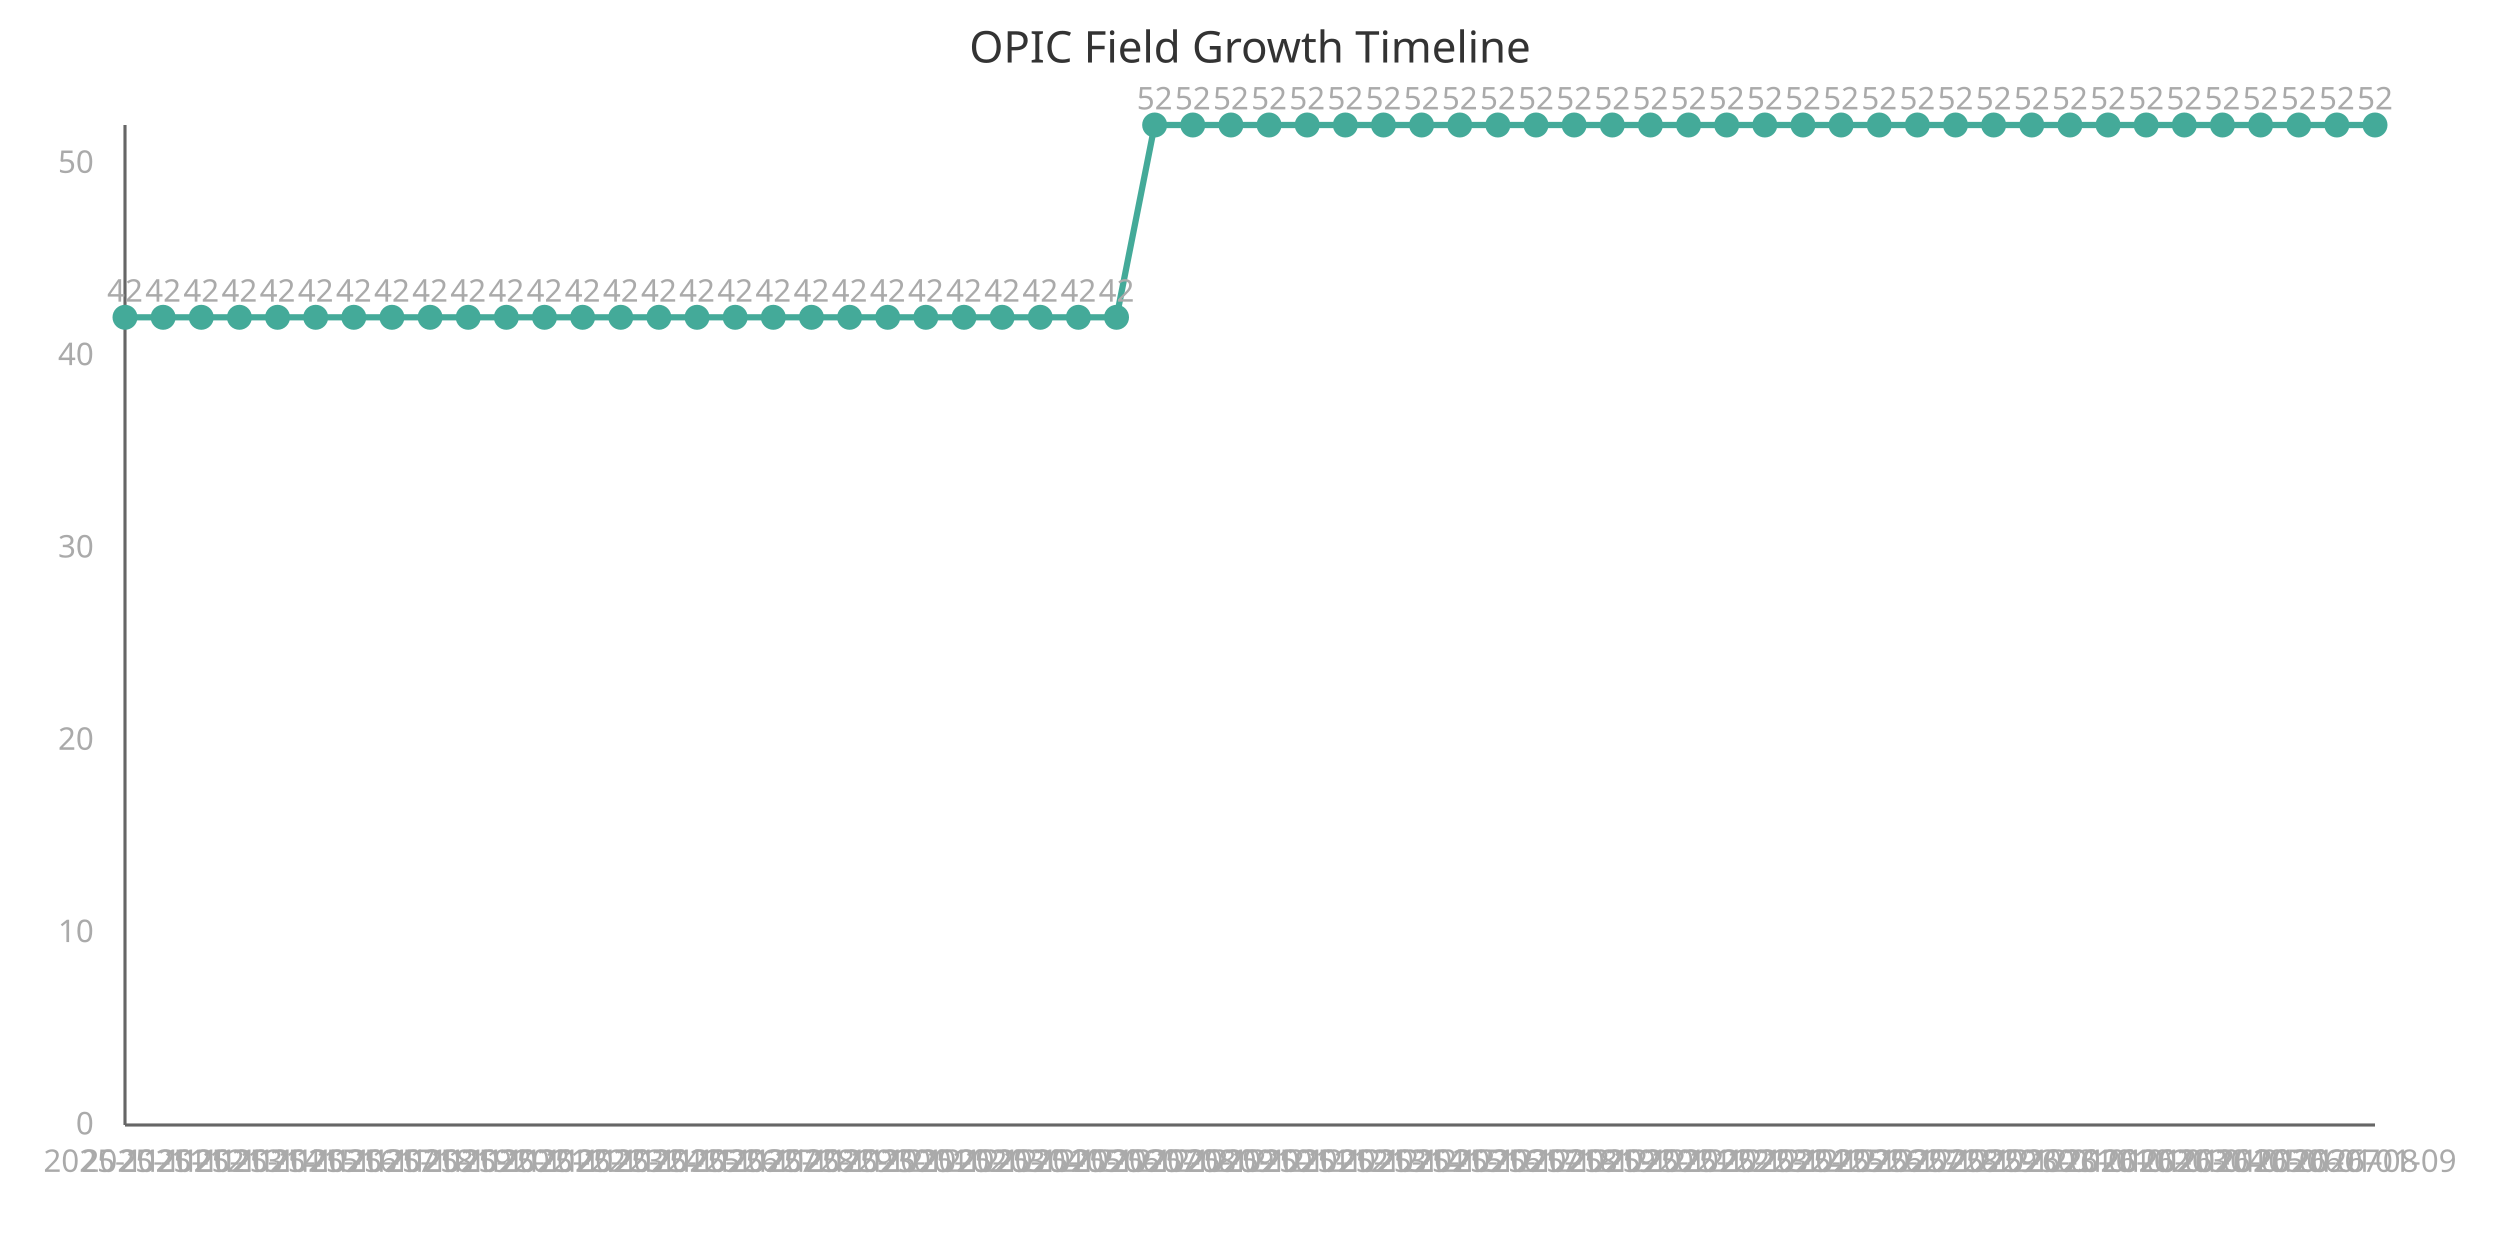
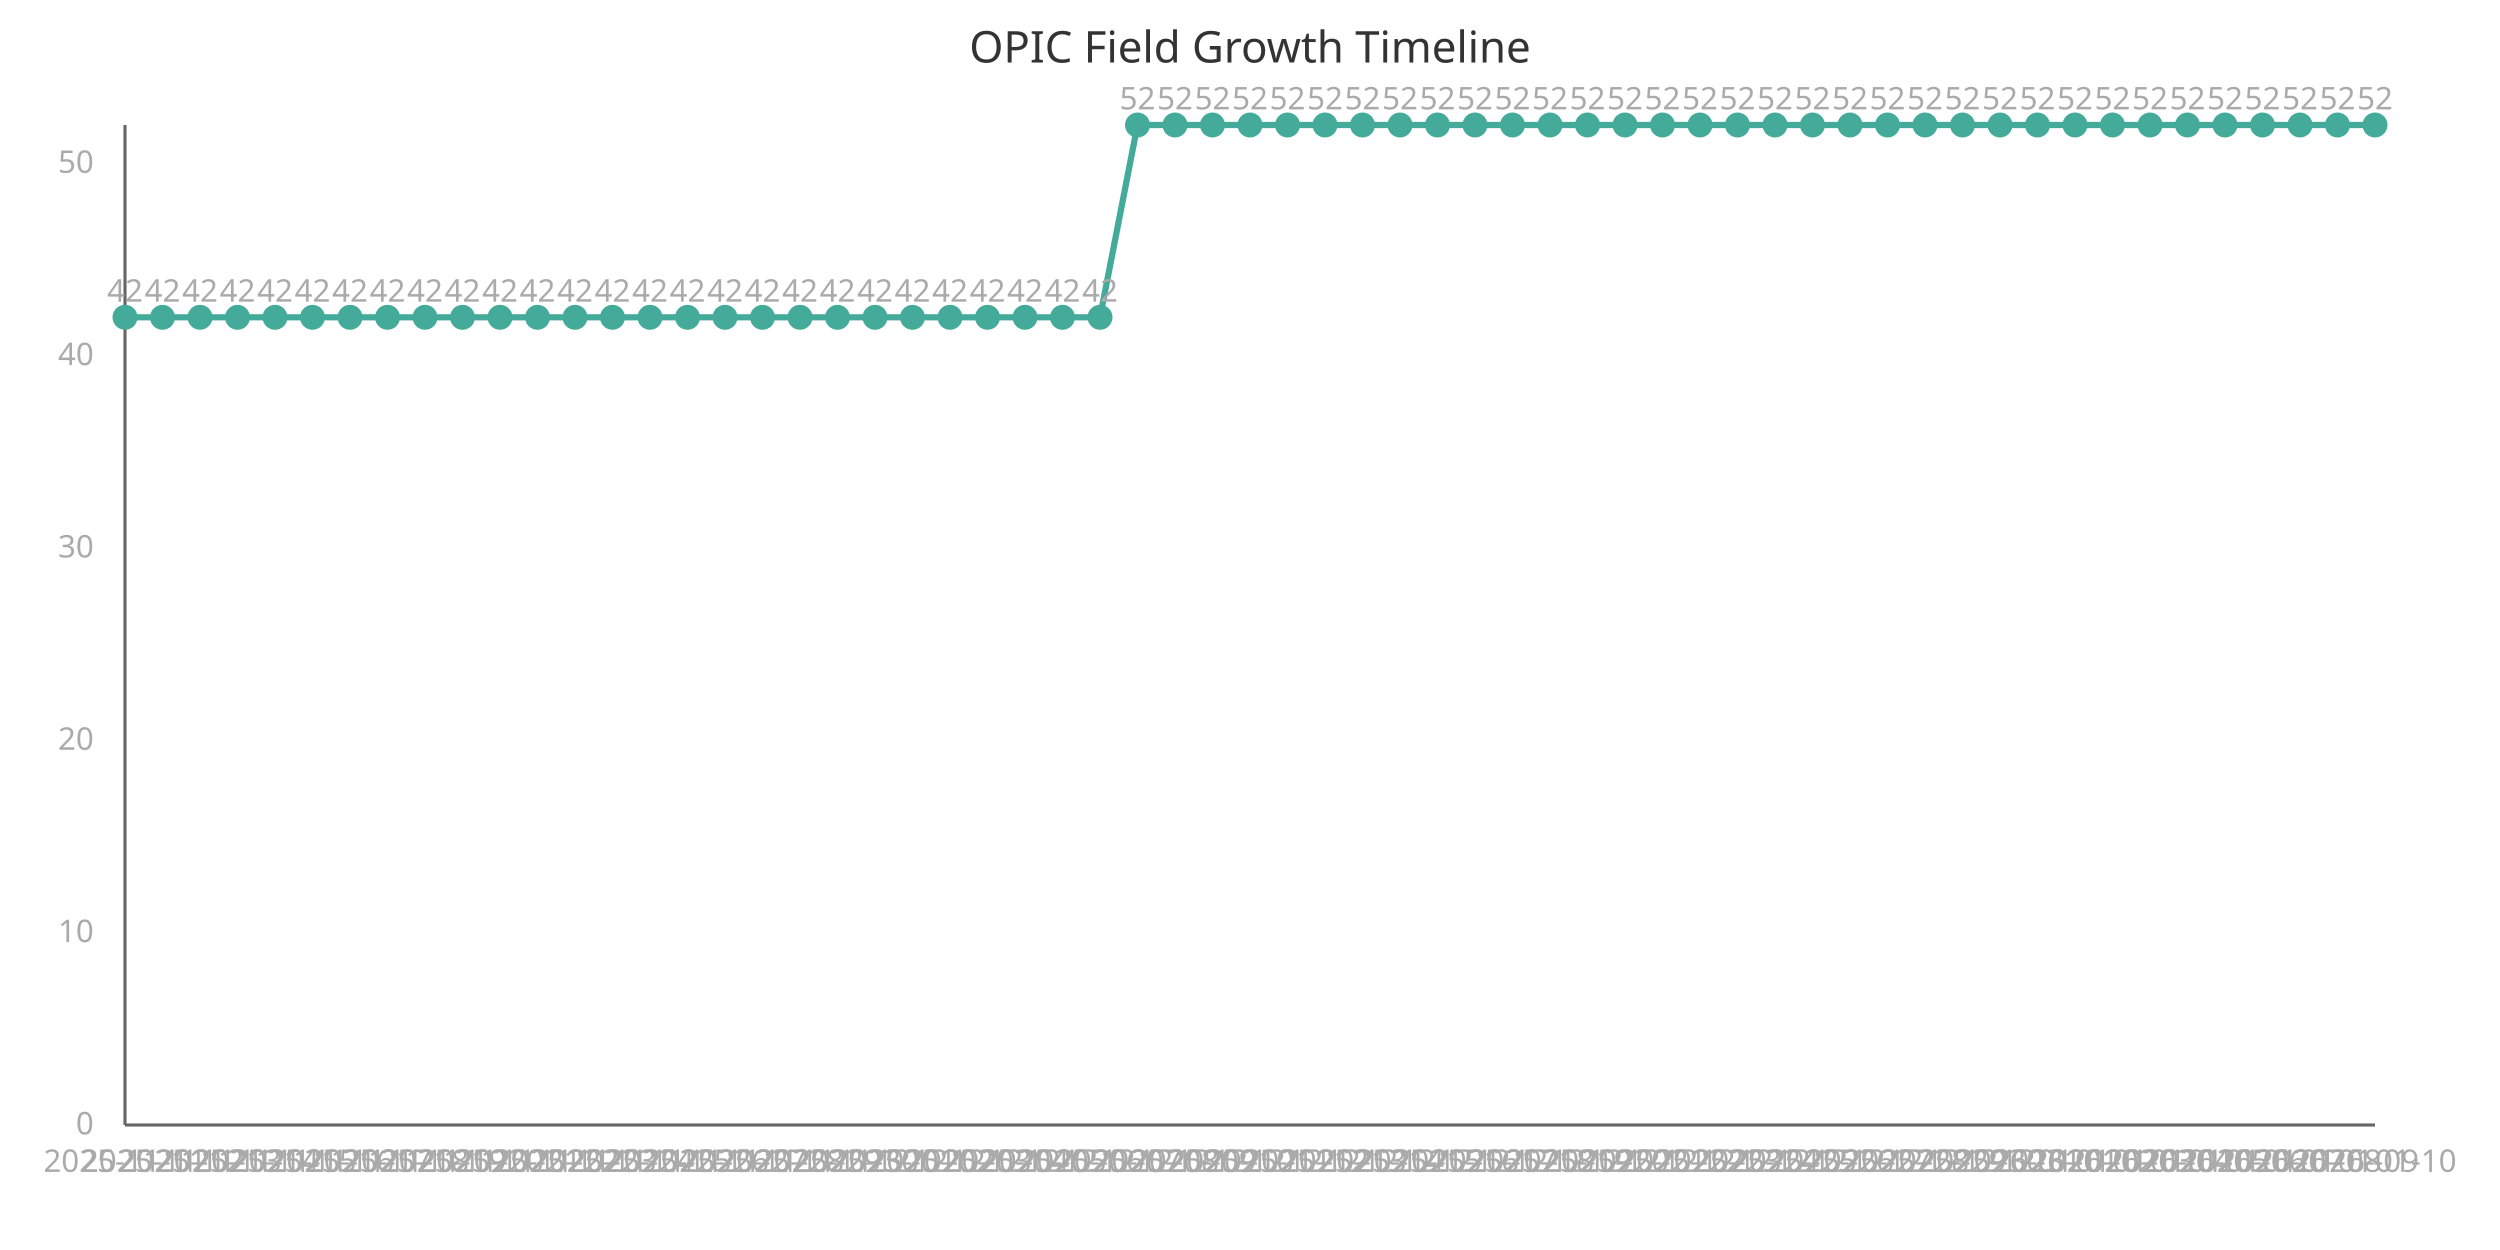
<svg xmlns="http://www.w3.org/2000/svg" width="800" height="400" viewBox="0 0 800 400">
  <style>
    .axis{stroke:#666;stroke-width:1}
    .line{stroke:#4a9;stroke-width:2;fill:none}
    .point{fill:#4a9;r:4}
    .label{font:10px sans-serif;fill:#aaa}
    .title{font:14px sans-serif;fill:#333}
  </style>
  <text x="400" y="20" class="title" text-anchor="middle">OPIC Field Growth Timeline</text>
  <line x1="40" y1="40" x2="40" y2="360" class="axis" />
  <line x1="40" y1="360" x2="760" y2="360" class="axis" />
-   <path d="M 40.0,101.538 L 52.203,101.538 L 64.407,101.538 L 76.61,101.538 L 88.814,101.538 L 101.017,101.538 L 113.22,101.538 L 125.424,101.538 L 137.627,101.538 L 149.831,101.538 L 162.034,101.538 L 174.237,101.538 L 186.441,101.538 L 198.644,101.538 L 210.847,101.538 L 223.051,101.538 L 235.254,101.538 L 247.458,101.538 L 259.661,101.538 L 271.864,101.538 L 284.068,101.538 L 296.271,101.538 L 308.475,101.538 L 320.678,101.538 L 332.881,101.538 L 345.085,101.538 L 357.288,101.538 L 369.492,40.0 L 381.695,40.0 L 393.898,40.0 L 406.102,40.0 L 418.305,40.0 L 430.508,40.0 L 442.712,40.0 L 454.915,40.0 L 467.119,40.0 L 479.322,40.0 L 491.525,40.0 L 503.729,40.0 L 515.932,40.0 L 528.136,40.0 L 540.339,40.0 L 552.542,40.0 L 564.746,40.0 L 576.949,40.0 L 589.153,40.0 L 601.356,40.0 L 613.559,40.0 L 625.763,40.0 L 637.966,40.0 L 650.169,40.0 L 662.373,40.0 L 674.576,40.0 L 686.78,40.0 L 698.983,40.0 L 711.186,40.0 L 723.39,40.0 L 735.593,40.0 L 747.797,40.0 L 760.0,40.0" class="line" />
+   <path d="M 40.0,101.538 L 52.0,101.538 L 64.0,101.538 L 76.0,101.538 L 88.0,101.538 L 100.0,101.538 L 112.0,101.538 L 124.0,101.538 L 136.0,101.538 L 148.0,101.538 L 160.0,101.538 L 172.0,101.538 L 184.0,101.538 L 196.0,101.538 L 208.0,101.538 L 220.0,101.538 L 232.0,101.538 L 244.0,101.538 L 256.0,101.538 L 268.0,101.538 L 280.0,101.538 L 292.0,101.538 L 304.0,101.538 L 316.0,101.538 L 328.0,101.538 L 340.0,101.538 L 352.0,101.538 L 364.0,40.0 L 376.0,40.0 L 388.0,40.0 L 400.0,40.0 L 412,40.0 L 424.0,40.0 L 436,40.0 L 448.0,40.0 L 460.0,40.0 L 472.0,40.0 L 484.0,40.0 L 496.0,40.0 L 508.0,40.0 L 520.0,40.0 L 532.0,40.0 L 544.0,40.0 L 556.0,40.0 L 568.0,40.0 L 580.0,40.0 L 592.0,40.0 L 604.0,40.0 L 616.0,40.0 L 628.0,40.0 L 640.0,40.0 L 652.0,40.0 L 664.0,40.0 L 676.0,40.0 L 688.0,40.0 L 700.0,40.0 L 712.0,40.0 L 724.0,40.0 L 736.0,40.0 L 748.0,40.0 L 760.0,40.0" class="line" />
  <circle cx="40.0" cy="101.538" class="point" />
  <text x="40.0" y="375" class="label" text-anchor="middle">2025-11-11</text>
  <text x="40.0" y="96.538" class="label" text-anchor="middle">42</text>
-   <circle cx="52.203" cy="101.538" class="point" />
-   <text x="52.203" y="375" class="label" text-anchor="middle">2025-11-12</text>
-   <text x="52.203" y="96.538" class="label" text-anchor="middle">42</text>
-   <circle cx="64.407" cy="101.538" class="point" />
-   <text x="64.407" y="375" class="label" text-anchor="middle">2025-11-13</text>
-   <text x="64.407" y="96.538" class="label" text-anchor="middle">42</text>
-   <circle cx="76.61" cy="101.538" class="point" />
-   <text x="76.61" y="375" class="label" text-anchor="middle">2025-11-14</text>
-   <text x="76.61" y="96.538" class="label" text-anchor="middle">42</text>
-   <circle cx="88.814" cy="101.538" class="point" />
-   <text x="88.814" y="375" class="label" text-anchor="middle">2025-11-15</text>
-   <text x="88.814" y="96.538" class="label" text-anchor="middle">42</text>
-   <circle cx="101.017" cy="101.538" class="point" />
-   <text x="101.017" y="375" class="label" text-anchor="middle">2025-11-16</text>
-   <text x="101.017" y="96.538" class="label" text-anchor="middle">42</text>
-   <circle cx="113.22" cy="101.538" class="point" />
-   <text x="113.22" y="375" class="label" text-anchor="middle">2025-11-17</text>
-   <text x="113.22" y="96.538" class="label" text-anchor="middle">42</text>
-   <circle cx="125.424" cy="101.538" class="point" />
-   <text x="125.424" y="375" class="label" text-anchor="middle">2025-11-18</text>
-   <text x="125.424" y="96.538" class="label" text-anchor="middle">42</text>
-   <circle cx="137.627" cy="101.538" class="point" />
-   <text x="137.627" y="375" class="label" text-anchor="middle">2025-11-19</text>
-   <text x="137.627" y="96.538" class="label" text-anchor="middle">42</text>
-   <circle cx="149.831" cy="101.538" class="point" />
-   <text x="149.831" y="375" class="label" text-anchor="middle">2025-11-20</text>
-   <text x="149.831" y="96.538" class="label" text-anchor="middle">42</text>
-   <circle cx="162.034" cy="101.538" class="point" />
-   <text x="162.034" y="375" class="label" text-anchor="middle">2025-11-21</text>
-   <text x="162.034" y="96.538" class="label" text-anchor="middle">42</text>
-   <circle cx="174.237" cy="101.538" class="point" />
-   <text x="174.237" y="375" class="label" text-anchor="middle">2025-11-22</text>
-   <text x="174.237" y="96.538" class="label" text-anchor="middle">42</text>
-   <circle cx="186.441" cy="101.538" class="point" />
-   <text x="186.441" y="375" class="label" text-anchor="middle">2025-11-23</text>
-   <text x="186.441" y="96.538" class="label" text-anchor="middle">42</text>
-   <circle cx="198.644" cy="101.538" class="point" />
-   <text x="198.644" y="375" class="label" text-anchor="middle">2025-11-24</text>
-   <text x="198.644" y="96.538" class="label" text-anchor="middle">42</text>
-   <circle cx="210.847" cy="101.538" class="point" />
-   <text x="210.847" y="375" class="label" text-anchor="middle">2025-11-25</text>
-   <text x="210.847" y="96.538" class="label" text-anchor="middle">42</text>
-   <circle cx="223.051" cy="101.538" class="point" />
-   <text x="223.051" y="375" class="label" text-anchor="middle">2025-11-26</text>
-   <text x="223.051" y="96.538" class="label" text-anchor="middle">42</text>
-   <circle cx="235.254" cy="101.538" class="point" />
-   <text x="235.254" y="375" class="label" text-anchor="middle">2025-11-27</text>
-   <text x="235.254" y="96.538" class="label" text-anchor="middle">42</text>
-   <circle cx="247.458" cy="101.538" class="point" />
-   <text x="247.458" y="375" class="label" text-anchor="middle">2025-11-28</text>
-   <text x="247.458" y="96.538" class="label" text-anchor="middle">42</text>
-   <circle cx="259.661" cy="101.538" class="point" />
-   <text x="259.661" y="375" class="label" text-anchor="middle">2025-11-29</text>
-   <text x="259.661" y="96.538" class="label" text-anchor="middle">42</text>
-   <circle cx="271.864" cy="101.538" class="point" />
-   <text x="271.864" y="375" class="label" text-anchor="middle">2025-11-30</text>
-   <text x="271.864" y="96.538" class="label" text-anchor="middle">42</text>
-   <circle cx="284.068" cy="101.538" class="point" />
-   <text x="284.068" y="375" class="label" text-anchor="middle">2025-12-01</text>
-   <text x="284.068" y="96.538" class="label" text-anchor="middle">42</text>
-   <circle cx="296.271" cy="101.538" class="point" />
-   <text x="296.271" y="375" class="label" text-anchor="middle">2025-12-02</text>
-   <text x="296.271" y="96.538" class="label" text-anchor="middle">42</text>
-   <circle cx="308.475" cy="101.538" class="point" />
-   <text x="308.475" y="375" class="label" text-anchor="middle">2025-12-03</text>
-   <text x="308.475" y="96.538" class="label" text-anchor="middle">42</text>
-   <circle cx="320.678" cy="101.538" class="point" />
-   <text x="320.678" y="375" class="label" text-anchor="middle">2025-12-04</text>
-   <text x="320.678" y="96.538" class="label" text-anchor="middle">42</text>
-   <circle cx="332.881" cy="101.538" class="point" />
-   <text x="332.881" y="375" class="label" text-anchor="middle">2025-12-05</text>
-   <text x="332.881" y="96.538" class="label" text-anchor="middle">42</text>
-   <circle cx="345.085" cy="101.538" class="point" />
-   <text x="345.085" y="375" class="label" text-anchor="middle">2025-12-06</text>
-   <text x="345.085" y="96.538" class="label" text-anchor="middle">42</text>
-   <circle cx="357.288" cy="101.538" class="point" />
-   <text x="357.288" y="375" class="label" text-anchor="middle">2025-12-07</text>
-   <text x="357.288" y="96.538" class="label" text-anchor="middle">42</text>
-   <circle cx="369.492" cy="40.0" class="point" />
-   <text x="369.492" y="375" class="label" text-anchor="middle">2025-12-08</text>
-   <text x="369.492" y="35.0" class="label" text-anchor="middle">52</text>
-   <circle cx="381.695" cy="40.0" class="point" />
-   <text x="381.695" y="375" class="label" text-anchor="middle">2025-12-09</text>
-   <text x="381.695" y="35.0" class="label" text-anchor="middle">52</text>
-   <circle cx="393.898" cy="40.0" class="point" />
-   <text x="393.898" y="375" class="label" text-anchor="middle">2025-12-10</text>
-   <text x="393.898" y="35.0" class="label" text-anchor="middle">52</text>
-   <circle cx="406.102" cy="40.0" class="point" />
-   <text x="406.102" y="375" class="label" text-anchor="middle">2025-12-11</text>
-   <text x="406.102" y="35.0" class="label" text-anchor="middle">52</text>
-   <circle cx="418.305" cy="40.0" class="point" />
-   <text x="418.305" y="375" class="label" text-anchor="middle">2025-12-12</text>
-   <text x="418.305" y="35.0" class="label" text-anchor="middle">52</text>
-   <circle cx="430.508" cy="40.0" class="point" />
-   <text x="430.508" y="375" class="label" text-anchor="middle">2025-12-13</text>
-   <text x="430.508" y="35.0" class="label" text-anchor="middle">52</text>
-   <circle cx="442.712" cy="40.0" class="point" />
-   <text x="442.712" y="375" class="label" text-anchor="middle">2025-12-14</text>
-   <text x="442.712" y="35.0" class="label" text-anchor="middle">52</text>
-   <circle cx="454.915" cy="40.0" class="point" />
-   <text x="454.915" y="375" class="label" text-anchor="middle">2025-12-15</text>
-   <text x="454.915" y="35.0" class="label" text-anchor="middle">52</text>
-   <circle cx="467.119" cy="40.0" class="point" />
-   <text x="467.119" y="375" class="label" text-anchor="middle">2025-12-16</text>
-   <text x="467.119" y="35.0" class="label" text-anchor="middle">52</text>
-   <circle cx="479.322" cy="40.0" class="point" />
-   <text x="479.322" y="375" class="label" text-anchor="middle">2025-12-17</text>
-   <text x="479.322" y="35.0" class="label" text-anchor="middle">52</text>
-   <circle cx="491.525" cy="40.0" class="point" />
-   <text x="491.525" y="375" class="label" text-anchor="middle">2025-12-18</text>
-   <text x="491.525" y="35.0" class="label" text-anchor="middle">52</text>
-   <circle cx="503.729" cy="40.0" class="point" />
-   <text x="503.729" y="375" class="label" text-anchor="middle">2025-12-19</text>
-   <text x="503.729" y="35.0" class="label" text-anchor="middle">52</text>
-   <circle cx="515.932" cy="40.0" class="point" />
-   <text x="515.932" y="375" class="label" text-anchor="middle">2025-12-20</text>
-   <text x="515.932" y="35.0" class="label" text-anchor="middle">52</text>
-   <circle cx="528.136" cy="40.0" class="point" />
-   <text x="528.136" y="375" class="label" text-anchor="middle">2025-12-21</text>
-   <text x="528.136" y="35.0" class="label" text-anchor="middle">52</text>
-   <circle cx="540.339" cy="40.0" class="point" />
-   <text x="540.339" y="375" class="label" text-anchor="middle">2025-12-22</text>
-   <text x="540.339" y="35.0" class="label" text-anchor="middle">52</text>
-   <circle cx="552.542" cy="40.0" class="point" />
-   <text x="552.542" y="375" class="label" text-anchor="middle">2025-12-23</text>
-   <text x="552.542" y="35.0" class="label" text-anchor="middle">52</text>
-   <circle cx="564.746" cy="40.0" class="point" />
-   <text x="564.746" y="375" class="label" text-anchor="middle">2025-12-24</text>
-   <text x="564.746" y="35.0" class="label" text-anchor="middle">52</text>
-   <circle cx="576.949" cy="40.0" class="point" />
-   <text x="576.949" y="375" class="label" text-anchor="middle">2025-12-25</text>
-   <text x="576.949" y="35.0" class="label" text-anchor="middle">52</text>
-   <circle cx="589.153" cy="40.0" class="point" />
-   <text x="589.153" y="375" class="label" text-anchor="middle">2025-12-26</text>
-   <text x="589.153" y="35.0" class="label" text-anchor="middle">52</text>
-   <circle cx="601.356" cy="40.0" class="point" />
-   <text x="601.356" y="375" class="label" text-anchor="middle">2025-12-27</text>
-   <text x="601.356" y="35.0" class="label" text-anchor="middle">52</text>
-   <circle cx="613.559" cy="40.0" class="point" />
-   <text x="613.559" y="375" class="label" text-anchor="middle">2025-12-28</text>
-   <text x="613.559" y="35.0" class="label" text-anchor="middle">52</text>
-   <circle cx="625.763" cy="40.0" class="point" />
-   <text x="625.763" y="375" class="label" text-anchor="middle">2025-12-29</text>
-   <text x="625.763" y="35.0" class="label" text-anchor="middle">52</text>
-   <circle cx="637.966" cy="40.0" class="point" />
-   <text x="637.966" y="375" class="label" text-anchor="middle">2025-12-30</text>
-   <text x="637.966" y="35.0" class="label" text-anchor="middle">52</text>
-   <circle cx="650.169" cy="40.0" class="point" />
-   <text x="650.169" y="375" class="label" text-anchor="middle">2025-12-31</text>
-   <text x="650.169" y="35.0" class="label" text-anchor="middle">52</text>
-   <circle cx="662.373" cy="40.0" class="point" />
-   <text x="662.373" y="375" class="label" text-anchor="middle">2026-01-01</text>
-   <text x="662.373" y="35.0" class="label" text-anchor="middle">52</text>
-   <circle cx="674.576" cy="40.0" class="point" />
-   <text x="674.576" y="375" class="label" text-anchor="middle">2026-01-02</text>
-   <text x="674.576" y="35.0" class="label" text-anchor="middle">52</text>
-   <circle cx="686.78" cy="40.0" class="point" />
-   <text x="686.78" y="375" class="label" text-anchor="middle">2026-01-03</text>
-   <text x="686.78" y="35.0" class="label" text-anchor="middle">52</text>
-   <circle cx="698.983" cy="40.0" class="point" />
-   <text x="698.983" y="375" class="label" text-anchor="middle">2026-01-04</text>
-   <text x="698.983" y="35.0" class="label" text-anchor="middle">52</text>
-   <circle cx="711.186" cy="40.0" class="point" />
-   <text x="711.186" y="375" class="label" text-anchor="middle">2026-01-05</text>
-   <text x="711.186" y="35.0" class="label" text-anchor="middle">52</text>
-   <circle cx="723.39" cy="40.0" class="point" />
-   <text x="723.39" y="375" class="label" text-anchor="middle">2026-01-06</text>
-   <text x="723.39" y="35.0" class="label" text-anchor="middle">52</text>
-   <circle cx="735.593" cy="40.0" class="point" />
-   <text x="735.593" y="375" class="label" text-anchor="middle">2026-01-07</text>
-   <text x="735.593" y="35.0" class="label" text-anchor="middle">52</text>
-   <circle cx="747.797" cy="40.0" class="point" />
-   <text x="747.797" y="375" class="label" text-anchor="middle">2026-01-08</text>
-   <text x="747.797" y="35.0" class="label" text-anchor="middle">52</text>
+   <circle cx="52.0" cy="101.538" class="point" />
+   <text x="52.0" y="375" class="label" text-anchor="middle">2025-11-12</text>
+   <text x="52.0" y="96.538" class="label" text-anchor="middle">42</text>
+   <circle cx="64.0" cy="101.538" class="point" />
+   <text x="64.0" y="375" class="label" text-anchor="middle">2025-11-13</text>
+   <text x="64.0" y="96.538" class="label" text-anchor="middle">42</text>
+   <circle cx="76.0" cy="101.538" class="point" />
+   <text x="76.0" y="375" class="label" text-anchor="middle">2025-11-14</text>
+   <text x="76.0" y="96.538" class="label" text-anchor="middle">42</text>
+   <circle cx="88.0" cy="101.538" class="point" />
+   <text x="88.0" y="375" class="label" text-anchor="middle">2025-11-15</text>
+   <text x="88.0" y="96.538" class="label" text-anchor="middle">42</text>
+   <circle cx="100.0" cy="101.538" class="point" />
+   <text x="100.0" y="375" class="label" text-anchor="middle">2025-11-16</text>
+   <text x="100.0" y="96.538" class="label" text-anchor="middle">42</text>
+   <circle cx="112.0" cy="101.538" class="point" />
+   <text x="112.0" y="375" class="label" text-anchor="middle">2025-11-17</text>
+   <text x="112.0" y="96.538" class="label" text-anchor="middle">42</text>
+   <circle cx="124.0" cy="101.538" class="point" />
+   <text x="124.0" y="375" class="label" text-anchor="middle">2025-11-18</text>
+   <text x="124.0" y="96.538" class="label" text-anchor="middle">42</text>
+   <circle cx="136.0" cy="101.538" class="point" />
+   <text x="136.0" y="375" class="label" text-anchor="middle">2025-11-19</text>
+   <text x="136.0" y="96.538" class="label" text-anchor="middle">42</text>
+   <circle cx="148.0" cy="101.538" class="point" />
+   <text x="148.0" y="375" class="label" text-anchor="middle">2025-11-20</text>
+   <text x="148.0" y="96.538" class="label" text-anchor="middle">42</text>
+   <circle cx="160.0" cy="101.538" class="point" />
+   <text x="160.0" y="375" class="label" text-anchor="middle">2025-11-21</text>
+   <text x="160.0" y="96.538" class="label" text-anchor="middle">42</text>
+   <circle cx="172.0" cy="101.538" class="point" />
+   <text x="172.0" y="375" class="label" text-anchor="middle">2025-11-22</text>
+   <text x="172.0" y="96.538" class="label" text-anchor="middle">42</text>
+   <circle cx="184.0" cy="101.538" class="point" />
+   <text x="184.0" y="375" class="label" text-anchor="middle">2025-11-23</text>
+   <text x="184.0" y="96.538" class="label" text-anchor="middle">42</text>
+   <circle cx="196.0" cy="101.538" class="point" />
+   <text x="196.0" y="375" class="label" text-anchor="middle">2025-11-24</text>
+   <text x="196.0" y="96.538" class="label" text-anchor="middle">42</text>
+   <circle cx="208.0" cy="101.538" class="point" />
+   <text x="208.0" y="375" class="label" text-anchor="middle">2025-11-25</text>
+   <text x="208.0" y="96.538" class="label" text-anchor="middle">42</text>
+   <circle cx="220.0" cy="101.538" class="point" />
+   <text x="220.0" y="375" class="label" text-anchor="middle">2025-11-26</text>
+   <text x="220.0" y="96.538" class="label" text-anchor="middle">42</text>
+   <circle cx="232.0" cy="101.538" class="point" />
+   <text x="232.0" y="375" class="label" text-anchor="middle">2025-11-27</text>
+   <text x="232.0" y="96.538" class="label" text-anchor="middle">42</text>
+   <circle cx="244.0" cy="101.538" class="point" />
+   <text x="244.0" y="375" class="label" text-anchor="middle">2025-11-28</text>
+   <text x="244.0" y="96.538" class="label" text-anchor="middle">42</text>
+   <circle cx="256.0" cy="101.538" class="point" />
+   <text x="256.0" y="375" class="label" text-anchor="middle">2025-11-29</text>
+   <text x="256.0" y="96.538" class="label" text-anchor="middle">42</text>
+   <circle cx="268.0" cy="101.538" class="point" />
+   <text x="268.0" y="375" class="label" text-anchor="middle">2025-11-30</text>
+   <text x="268.0" y="96.538" class="label" text-anchor="middle">42</text>
+   <circle cx="280.0" cy="101.538" class="point" />
+   <text x="280.0" y="375" class="label" text-anchor="middle">2025-12-01</text>
+   <text x="280.0" y="96.538" class="label" text-anchor="middle">42</text>
+   <circle cx="292.0" cy="101.538" class="point" />
+   <text x="292.0" y="375" class="label" text-anchor="middle">2025-12-02</text>
+   <text x="292.0" y="96.538" class="label" text-anchor="middle">42</text>
+   <circle cx="304.0" cy="101.538" class="point" />
+   <text x="304.0" y="375" class="label" text-anchor="middle">2025-12-03</text>
+   <text x="304.0" y="96.538" class="label" text-anchor="middle">42</text>
+   <circle cx="316.0" cy="101.538" class="point" />
+   <text x="316.0" y="375" class="label" text-anchor="middle">2025-12-04</text>
+   <text x="316.0" y="96.538" class="label" text-anchor="middle">42</text>
+   <circle cx="328.0" cy="101.538" class="point" />
+   <text x="328.0" y="375" class="label" text-anchor="middle">2025-12-05</text>
+   <text x="328.0" y="96.538" class="label" text-anchor="middle">42</text>
+   <circle cx="340.0" cy="101.538" class="point" />
+   <text x="340.0" y="375" class="label" text-anchor="middle">2025-12-06</text>
+   <text x="340.0" y="96.538" class="label" text-anchor="middle">42</text>
+   <circle cx="352.0" cy="101.538" class="point" />
+   <text x="352.0" y="375" class="label" text-anchor="middle">2025-12-07</text>
+   <text x="352.0" y="96.538" class="label" text-anchor="middle">42</text>
+   <circle cx="364.0" cy="40.0" class="point" />
+   <text x="364.0" y="375" class="label" text-anchor="middle">2025-12-08</text>
+   <text x="364.0" y="35.0" class="label" text-anchor="middle">52</text>
+   <circle cx="376.0" cy="40.0" class="point" />
+   <text x="376.0" y="375" class="label" text-anchor="middle">2025-12-09</text>
+   <text x="376.0" y="35.0" class="label" text-anchor="middle">52</text>
+   <circle cx="388.0" cy="40.0" class="point" />
+   <text x="388.0" y="375" class="label" text-anchor="middle">2025-12-10</text>
+   <text x="388.0" y="35.0" class="label" text-anchor="middle">52</text>
+   <circle cx="400.0" cy="40.0" class="point" />
+   <text x="400.0" y="375" class="label" text-anchor="middle">2025-12-11</text>
+   <text x="400.0" y="35.0" class="label" text-anchor="middle">52</text>
+   <circle cx="412" cy="40.0" class="point" />
+   <text x="412" y="375" class="label" text-anchor="middle">2025-12-12</text>
+   <text x="412" y="35.0" class="label" text-anchor="middle">52</text>
+   <circle cx="424.0" cy="40.0" class="point" />
+   <text x="424.0" y="375" class="label" text-anchor="middle">2025-12-13</text>
+   <text x="424.0" y="35.0" class="label" text-anchor="middle">52</text>
+   <circle cx="436" cy="40.0" class="point" />
+   <text x="436" y="375" class="label" text-anchor="middle">2025-12-14</text>
+   <text x="436" y="35.0" class="label" text-anchor="middle">52</text>
+   <circle cx="448.0" cy="40.0" class="point" />
+   <text x="448.0" y="375" class="label" text-anchor="middle">2025-12-15</text>
+   <text x="448.0" y="35.0" class="label" text-anchor="middle">52</text>
+   <circle cx="460.0" cy="40.0" class="point" />
+   <text x="460.0" y="375" class="label" text-anchor="middle">2025-12-16</text>
+   <text x="460.0" y="35.0" class="label" text-anchor="middle">52</text>
+   <circle cx="472.0" cy="40.0" class="point" />
+   <text x="472.0" y="375" class="label" text-anchor="middle">2025-12-17</text>
+   <text x="472.0" y="35.0" class="label" text-anchor="middle">52</text>
+   <circle cx="484.0" cy="40.0" class="point" />
+   <text x="484.0" y="375" class="label" text-anchor="middle">2025-12-18</text>
+   <text x="484.0" y="35.0" class="label" text-anchor="middle">52</text>
+   <circle cx="496.0" cy="40.0" class="point" />
+   <text x="496.0" y="375" class="label" text-anchor="middle">2025-12-19</text>
+   <text x="496.0" y="35.0" class="label" text-anchor="middle">52</text>
+   <circle cx="508.0" cy="40.0" class="point" />
+   <text x="508.0" y="375" class="label" text-anchor="middle">2025-12-20</text>
+   <text x="508.0" y="35.0" class="label" text-anchor="middle">52</text>
+   <circle cx="520.0" cy="40.0" class="point" />
+   <text x="520.0" y="375" class="label" text-anchor="middle">2025-12-21</text>
+   <text x="520.0" y="35.0" class="label" text-anchor="middle">52</text>
+   <circle cx="532.0" cy="40.0" class="point" />
+   <text x="532.0" y="375" class="label" text-anchor="middle">2025-12-22</text>
+   <text x="532.0" y="35.0" class="label" text-anchor="middle">52</text>
+   <circle cx="544.0" cy="40.0" class="point" />
+   <text x="544.0" y="375" class="label" text-anchor="middle">2025-12-23</text>
+   <text x="544.0" y="35.0" class="label" text-anchor="middle">52</text>
+   <circle cx="556.0" cy="40.0" class="point" />
+   <text x="556.0" y="375" class="label" text-anchor="middle">2025-12-24</text>
+   <text x="556.0" y="35.0" class="label" text-anchor="middle">52</text>
+   <circle cx="568.0" cy="40.0" class="point" />
+   <text x="568.0" y="375" class="label" text-anchor="middle">2025-12-25</text>
+   <text x="568.0" y="35.0" class="label" text-anchor="middle">52</text>
+   <circle cx="580.0" cy="40.0" class="point" />
+   <text x="580.0" y="375" class="label" text-anchor="middle">2025-12-26</text>
+   <text x="580.0" y="35.0" class="label" text-anchor="middle">52</text>
+   <circle cx="592.0" cy="40.0" class="point" />
+   <text x="592.0" y="375" class="label" text-anchor="middle">2025-12-27</text>
+   <text x="592.0" y="35.0" class="label" text-anchor="middle">52</text>
+   <circle cx="604.0" cy="40.0" class="point" />
+   <text x="604.0" y="375" class="label" text-anchor="middle">2025-12-28</text>
+   <text x="604.0" y="35.0" class="label" text-anchor="middle">52</text>
+   <circle cx="616.0" cy="40.0" class="point" />
+   <text x="616.0" y="375" class="label" text-anchor="middle">2025-12-29</text>
+   <text x="616.0" y="35.0" class="label" text-anchor="middle">52</text>
+   <circle cx="628.0" cy="40.0" class="point" />
+   <text x="628.0" y="375" class="label" text-anchor="middle">2025-12-30</text>
+   <text x="628.0" y="35.0" class="label" text-anchor="middle">52</text>
+   <circle cx="640.0" cy="40.0" class="point" />
+   <text x="640.0" y="375" class="label" text-anchor="middle">2025-12-31</text>
+   <text x="640.0" y="35.0" class="label" text-anchor="middle">52</text>
+   <circle cx="652.0" cy="40.0" class="point" />
+   <text x="652.0" y="375" class="label" text-anchor="middle">2026-01-01</text>
+   <text x="652.0" y="35.0" class="label" text-anchor="middle">52</text>
+   <circle cx="664.0" cy="40.0" class="point" />
+   <text x="664.0" y="375" class="label" text-anchor="middle">2026-01-02</text>
+   <text x="664.0" y="35.0" class="label" text-anchor="middle">52</text>
+   <circle cx="676.0" cy="40.0" class="point" />
+   <text x="676.0" y="375" class="label" text-anchor="middle">2026-01-03</text>
+   <text x="676.0" y="35.0" class="label" text-anchor="middle">52</text>
+   <circle cx="688.0" cy="40.0" class="point" />
+   <text x="688.0" y="375" class="label" text-anchor="middle">2026-01-04</text>
+   <text x="688.0" y="35.0" class="label" text-anchor="middle">52</text>
+   <circle cx="700.0" cy="40.0" class="point" />
+   <text x="700.0" y="375" class="label" text-anchor="middle">2026-01-05</text>
+   <text x="700.0" y="35.0" class="label" text-anchor="middle">52</text>
+   <circle cx="712.0" cy="40.0" class="point" />
+   <text x="712.0" y="375" class="label" text-anchor="middle">2026-01-06</text>
+   <text x="712.0" y="35.0" class="label" text-anchor="middle">52</text>
+   <circle cx="724.0" cy="40.0" class="point" />
+   <text x="724.0" y="375" class="label" text-anchor="middle">2026-01-07</text>
+   <text x="724.0" y="35.0" class="label" text-anchor="middle">52</text>
+   <circle cx="736.0" cy="40.0" class="point" />
+   <text x="736.0" y="375" class="label" text-anchor="middle">2026-01-08</text>
+   <text x="736.0" y="35.0" class="label" text-anchor="middle">52</text>
+   <circle cx="748.0" cy="40.0" class="point" />
+   <text x="748.0" y="375" class="label" text-anchor="middle">2026-01-09</text>
+   <text x="748.0" y="35.0" class="label" text-anchor="middle">52</text>
  <circle cx="760.0" cy="40.0" class="point" />
-   <text x="760.0" y="375" class="label" text-anchor="middle">2026-01-09</text>
+   <text x="760.0" y="375" class="label" text-anchor="middle">2026-01-10</text>
  <text x="760.0" y="35.0" class="label" text-anchor="middle">52</text>
  <text x="30" y="363.0" class="label" text-anchor="end">0</text>
  <text x="30" y="301.462" class="label" text-anchor="end">10</text>
  <text x="30" y="239.923" class="label" text-anchor="end">20</text>
  <text x="30" y="178.385" class="label" text-anchor="end">30</text>
  <text x="30" y="116.846" class="label" text-anchor="end">40</text>
  <text x="30" y="55.308" class="label" text-anchor="end">50</text>
</svg>
